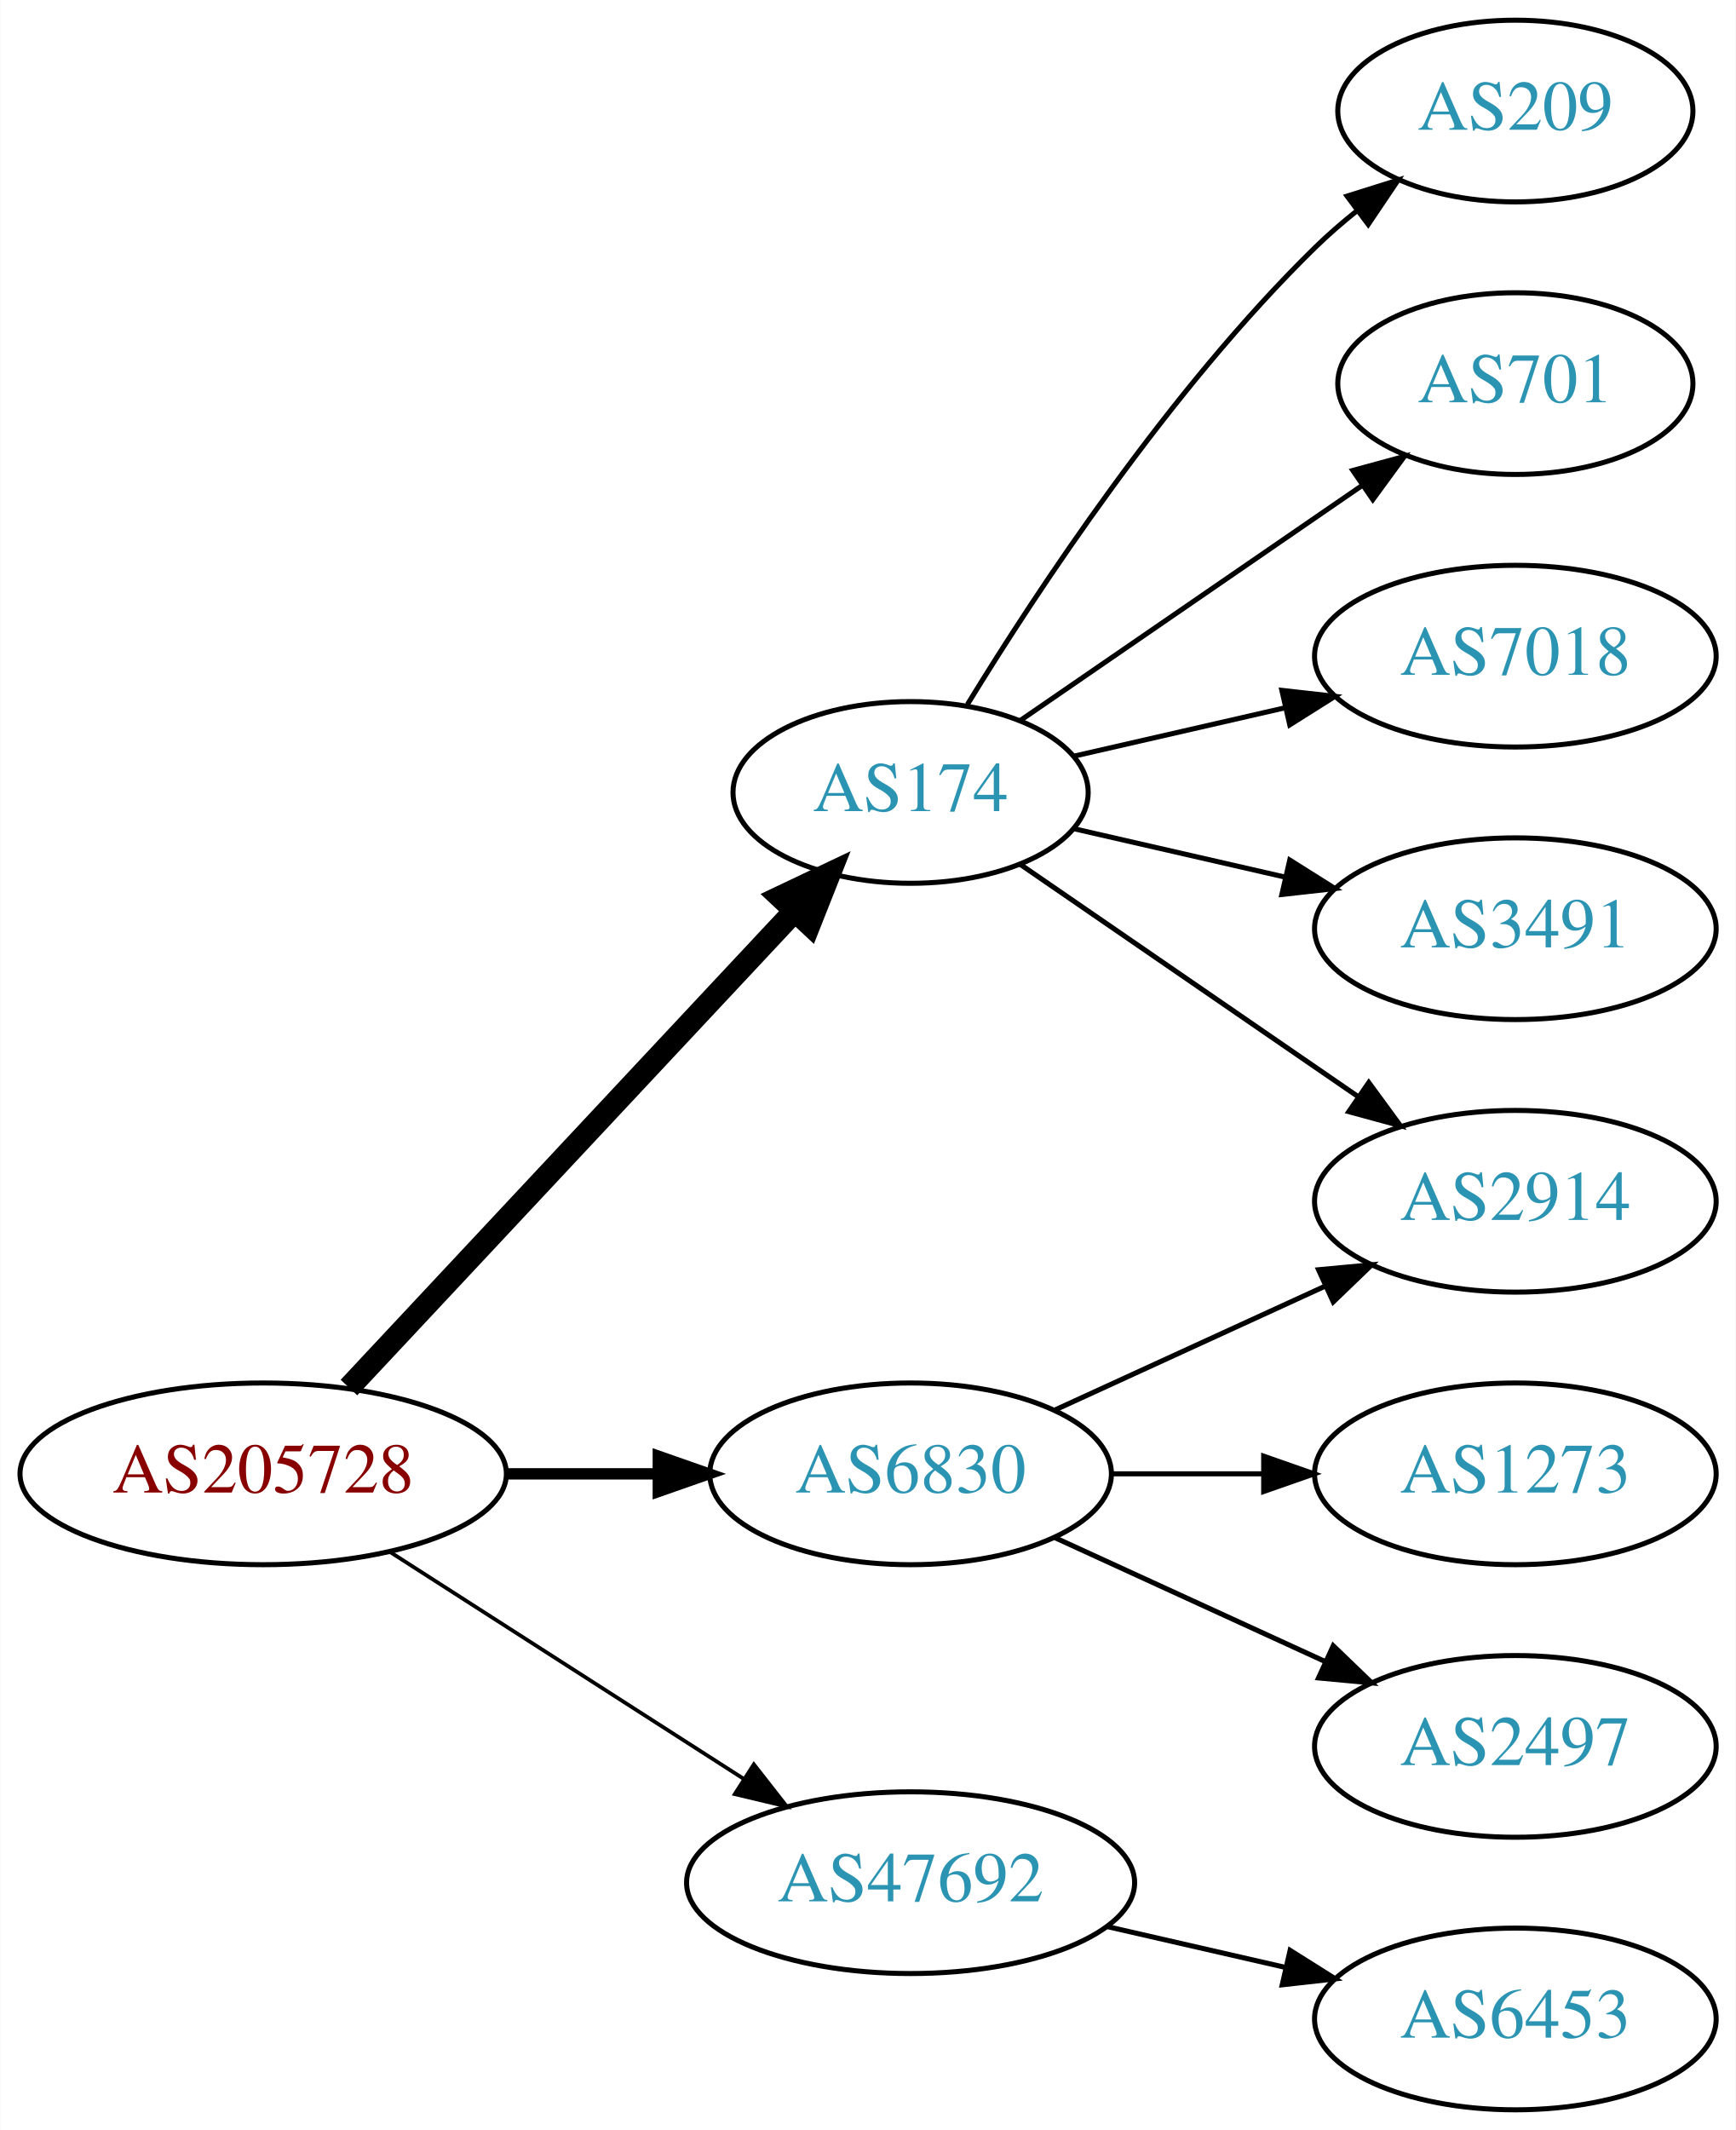
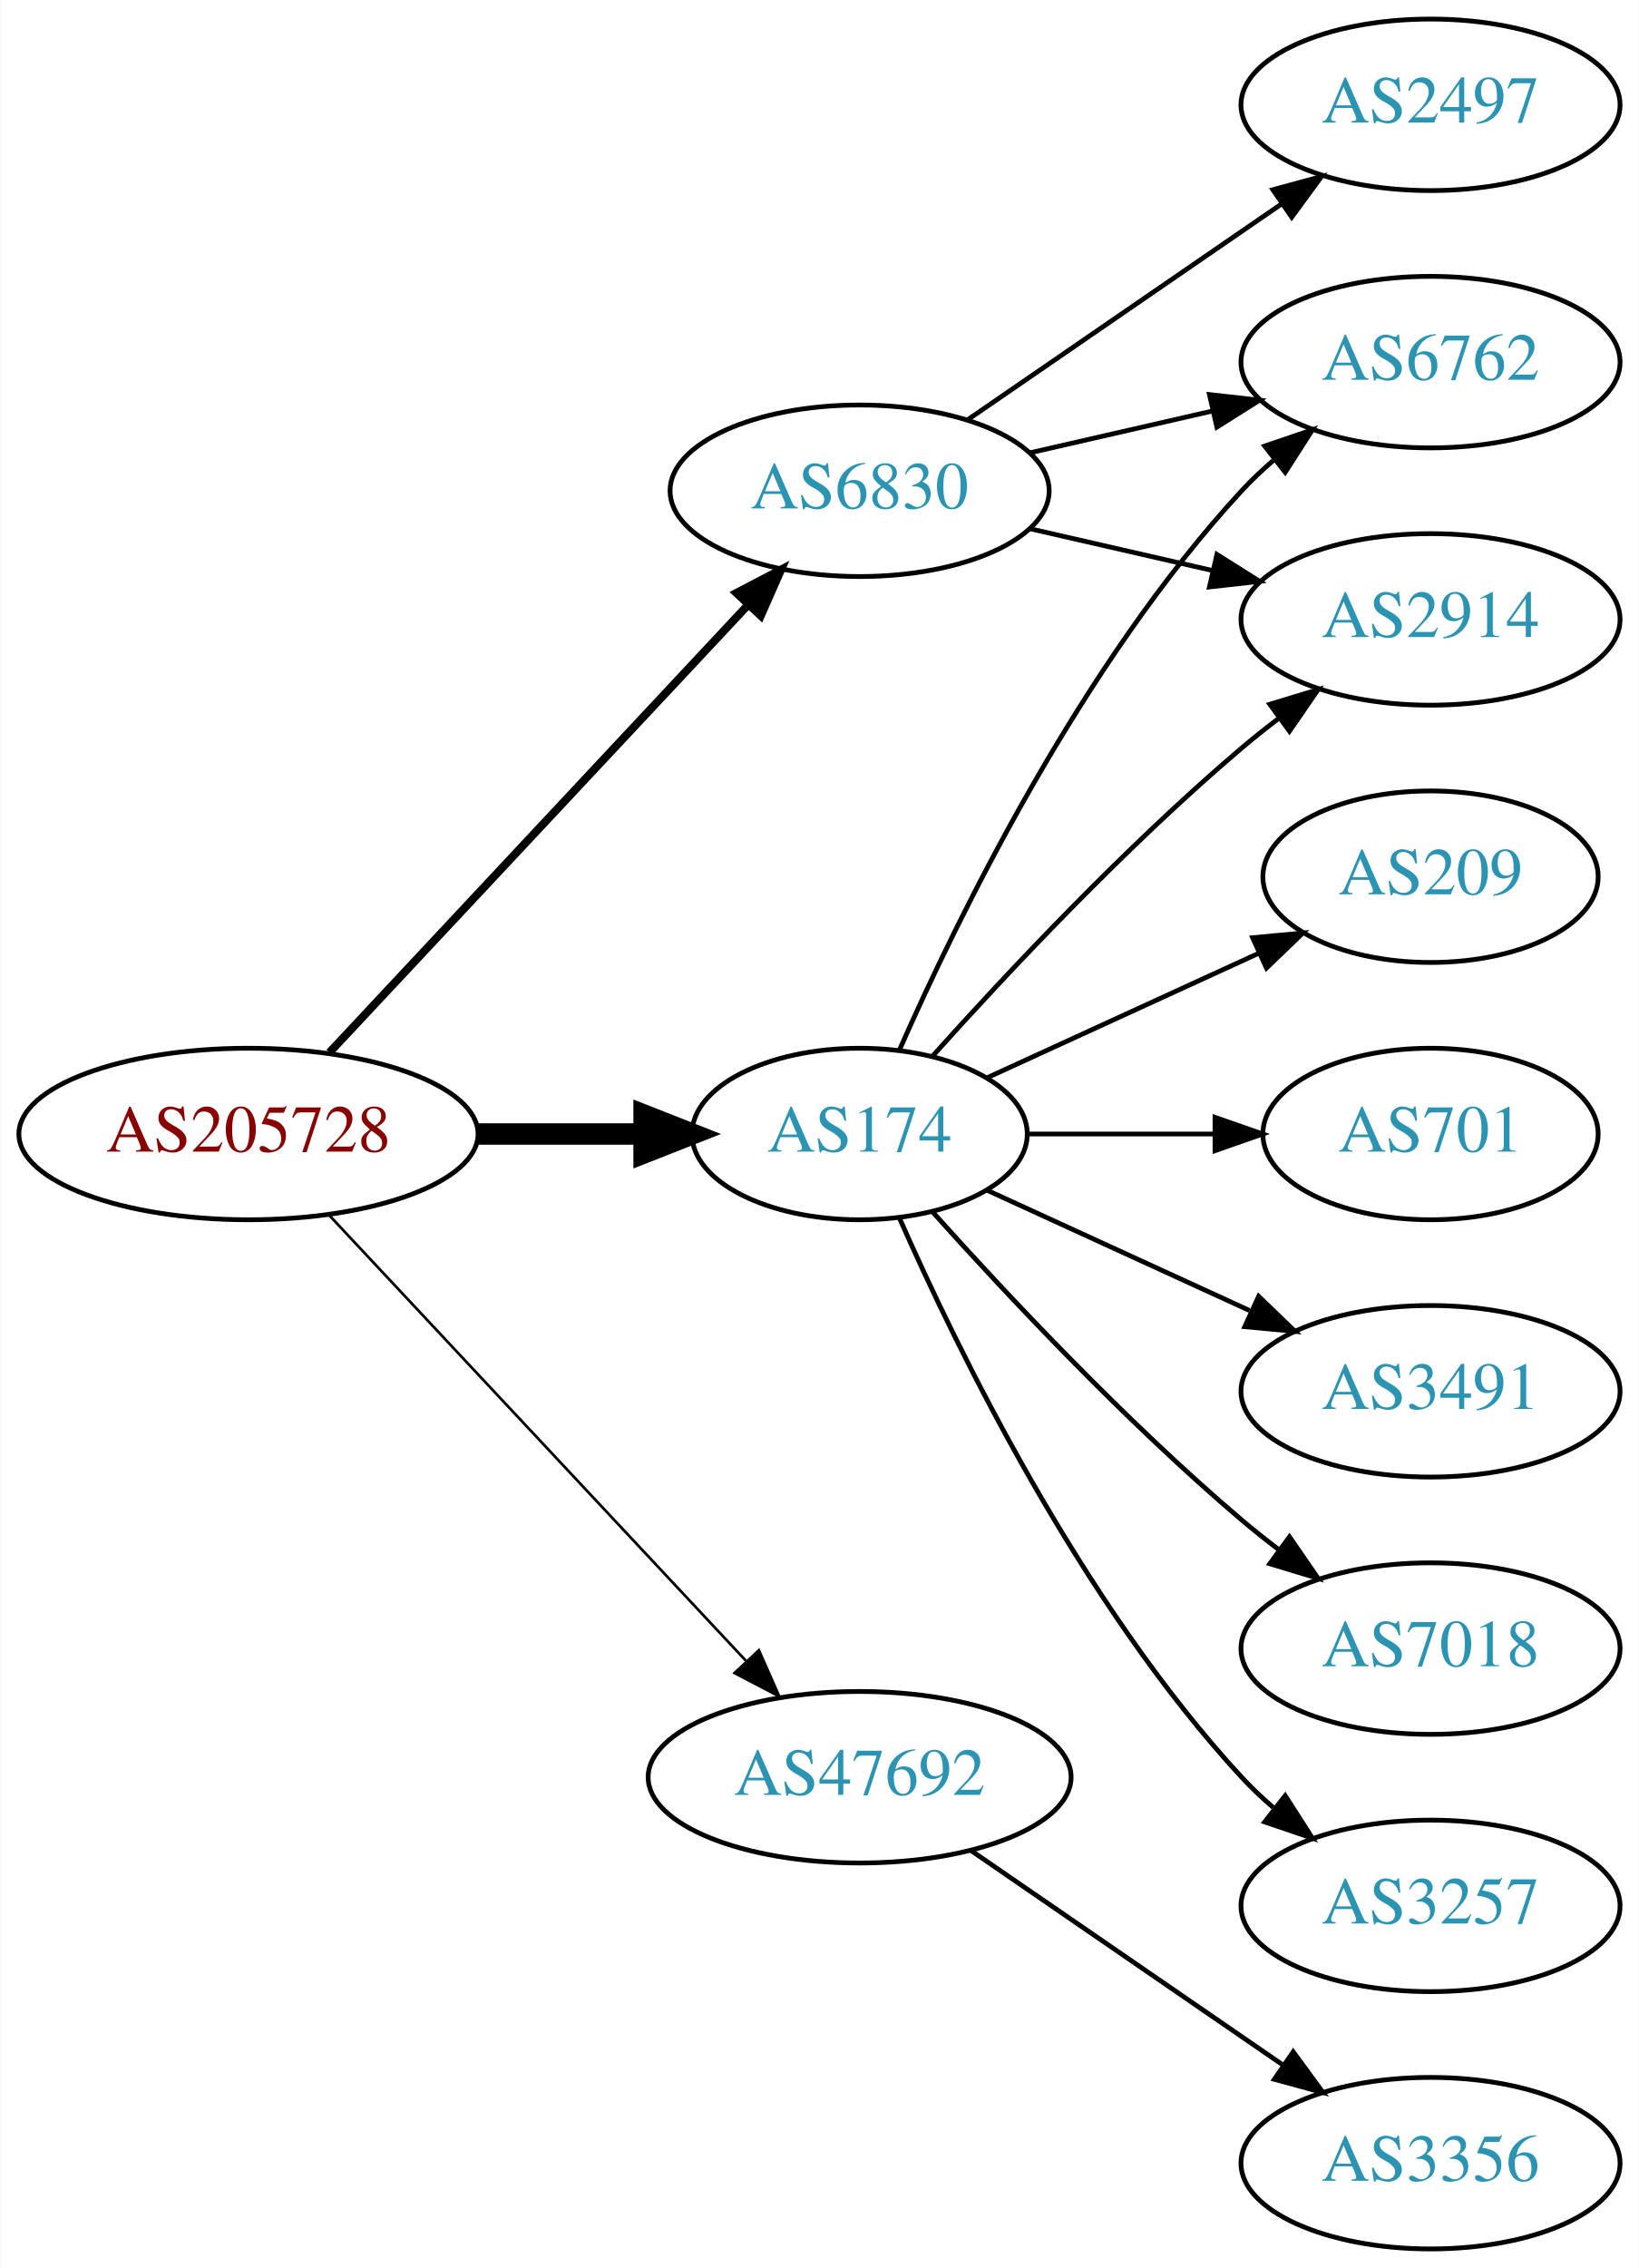
- <svg xmlns="http://www.w3.org/2000/svg" xmlns:xlink="http://www.w3.org/1999/xlink" width="344pt" height="422pt" viewBox="0.00 0.00 343.88 422.00">
-   <g id="graph0" class="graph" transform="scale(1 1) rotate(0) translate(4 418)">
-     <polygon fill="white" stroke="none" points="-4,4 -4,-418 339.877,-418 339.877,4 -4,4" />
+ <svg xmlns="http://www.w3.org/2000/svg" xmlns:xlink="http://www.w3.org/1999/xlink" width="344pt" height="476pt" viewBox="0.00 0.00 343.88 476.00">
+   <g id="graph0" class="graph" transform="scale(1 1) rotate(0) translate(4 472)">
+     <polygon fill="white" stroke="none" points="-4,4 -4,-472 339.877,-472 339.877,4 -4,4" />
    <g id="node1" class="node">
      <g id="a_node1">
        <a xlink:href="/asn/205728" xlink:title="AS205728 ~ Cream Finance IT Austria GmbH [AT]">
-           <ellipse fill="#ffffff" stroke="black" cx="48.096" cy="-126" rx="48.192" ry="18" />
-           <text text-anchor="middle" x="48.096" y="-122.3" font-family="Times,serif" font-size="14.00" fill="#880000">AS205728</text>
+           <ellipse fill="#ffffff" stroke="black" cx="48.096" cy="-234" rx="48.192" ry="18" />
+           <text text-anchor="middle" x="48.096" y="-230.3" font-family="Times,serif" font-size="14.00" fill="#880000">AS205728</text>
        </a>
      </g>
    </g>
    <g id="node2" class="node">
      <g id="a_node2">
        <a xlink:href="/asn/174" xlink:title="AS174 ~ Cogent Communications [US]">
-           <ellipse fill="#ffffff" stroke="black" cx="176.388" cy="-261" rx="35.194" ry="18" />
-           <text text-anchor="middle" x="176.388" y="-257.3" font-family="Times,serif" font-size="14.00" fill="#2c94b3">AS174</text>
+           <ellipse fill="#ffffff" stroke="black" cx="176.388" cy="-234" rx="35.194" ry="18" />
+           <text text-anchor="middle" x="176.388" y="-230.3" font-family="Times,serif" font-size="14.00" fill="#2c94b3">AS174</text>
        </a>
      </g>
    </g>
    <g id="edge1" class="edge">
-       <path fill="none" stroke="black" stroke-width="4.5" d="M65.091,-143.098C87.443,-166.991 128.107,-210.459 153.325,-237.416" />
-       <polygon fill="black" stroke="black" stroke-width="4.5" points="150.602,-240.269 160.309,-244.881 156.352,-234.889 150.602,-240.269" />
+       <path fill="none" stroke="black" stroke-width="4.5" d="M96.481,-234C107.842,-234 119.93,-234 131.142,-234" />
+       <polygon fill="black" stroke="black" stroke-width="4.5" points="131.146,-237.938 141.146,-234 131.146,-230.063 131.146,-237.938" />
    </g>
    <g id="node3" class="node">
      <g id="a_node3">
        <a xlink:href="/asn/6830" xlink:title="AS6830 ~ LGI-UPC [AT]">
-           <ellipse fill="#ffffff" stroke="black" cx="176.388" cy="-126" rx="39.794" ry="18" />
-           <text text-anchor="middle" x="176.388" y="-122.3" font-family="Times,serif" font-size="14.00" fill="#2c94b3">AS6830</text>
+           <ellipse fill="#ffffff" stroke="black" cx="176.388" cy="-369" rx="39.794" ry="18" />
+           <text text-anchor="middle" x="176.388" y="-365.3" font-family="Times,serif" font-size="14.00" fill="#2c94b3">AS6830</text>
        </a>
      </g>
    </g>
    <g id="edge2" class="edge">
-       <path fill="none" stroke="black" stroke-width="2.25" d="M96.481,-126C106.248,-126 116.551,-126 126.373,-126" />
-       <polygon fill="black" stroke="black" stroke-width="2.25" points="126.393,-129.5 136.393,-126 126.393,-122.5 126.393,-129.5" />
+       <path fill="none" stroke="black" stroke-width="1.688" d="M65.091,-251.098C87.322,-274.862 127.668,-317.99 152.914,-344.977" />
+       <polygon fill="black" stroke="black" stroke-width="1.688" points="150.53,-347.552 159.917,-352.463 155.642,-342.769 150.53,-347.552" />
    </g>
    <g id="node4" class="node">
      <g id="a_node4">
        <a xlink:href="/asn/47692" xlink:title="AS47692 ~ Nessus GmbH [AT]">
-           <ellipse fill="#ffffff" stroke="black" cx="176.388" cy="-45" rx="44.393" ry="18" />
-           <text text-anchor="middle" x="176.388" y="-41.3" font-family="Times,serif" font-size="14.00" fill="#2c94b3">AS47692</text>
+           <ellipse fill="#ffffff" stroke="black" cx="176.388" cy="-99" rx="44.393" ry="18" />
+           <text text-anchor="middle" x="176.388" y="-95.3" font-family="Times,serif" font-size="14.00" fill="#2c94b3">AS47692</text>
        </a>
      </g>
    </g>
    <g id="edge3" class="edge">
-       <path fill="none" stroke="black" stroke-width="0.75" d="M73.147,-110.574C93.024,-97.826 121.421,-79.613 143.246,-65.615" />
-       <polygon fill="black" stroke="black" stroke-width="0.75" points="145.325,-68.439 151.853,-60.094 141.546,-62.547 145.325,-68.439" />
+       <path fill="none" stroke="black" stroke-width="0.562" d="M65.091,-216.902C87.201,-193.267 127.23,-150.478 152.501,-123.464" />
+       <polygon fill="black" stroke="black" stroke-width="0.562" points="155.247,-125.653 159.522,-115.959 150.135,-120.871 155.247,-125.653" />
    </g>
    <g id="node5" class="node">
      <g id="a_node5">
-         <a xlink:href="/asn/209" xlink:title="AS209 ~ CenturyLink Communications, LLC [US]">
-           <ellipse fill="#ffffff" stroke="black" cx="296.23" cy="-396" rx="35.194" ry="18" />
-           <text text-anchor="middle" x="296.23" y="-392.3" font-family="Times,serif" font-size="14.00" fill="#2c94b3">AS209</text>
+         <a xlink:href="/asn/2914" xlink:title="AS2914 ~ NTT America, Inc. [US]">
+           <ellipse fill="#ffffff" stroke="black" cx="296.23" cy="-342" rx="39.794" ry="18" />
+           <text text-anchor="middle" x="296.23" y="-338.3" font-family="Times,serif" font-size="14.00" fill="#2c94b3">AS2914</text>
        </a>
      </g>
    </g>
    <g id="edge4" class="edge">
-       <path fill="none" stroke="black" d="M187.653,-278.44C201.462,-300.991 227.651,-340.722 256.584,-369 259.119,-371.478 261.903,-373.89 264.778,-376.188" />
-       <polygon fill="black" stroke="black" points="262.887,-379.144 272.994,-382.321 267.074,-373.535 262.887,-379.144" />
+       <path fill="none" stroke="black" d="M191.75,-250.409C207.023,-267.432 232.282,-294.396 256.584,-315 259.081,-317.117 261.741,-319.232 264.453,-321.293" />
+       <polygon fill="black" stroke="black" points="262.489,-324.194 272.629,-327.266 266.619,-318.541 262.489,-324.194" />
    </g>
    <g id="node6" class="node">
      <g id="a_node6">
-         <a xlink:href="/asn/701" xlink:title="AS701 ~ UUNET [US]">
-           <ellipse fill="#ffffff" stroke="black" cx="296.23" cy="-342" rx="35.194" ry="18" />
-           <text text-anchor="middle" x="296.23" y="-338.3" font-family="Times,serif" font-size="14.00" fill="#2c94b3">AS701</text>
+         <a xlink:href="/asn/3491" xlink:title="AS3491 ~ PCCW Global, Inc. [US]">
+           <ellipse fill="#ffffff" stroke="black" cx="296.23" cy="-180" rx="39.794" ry="18" />
+           <text text-anchor="middle" x="296.23" y="-176.3" font-family="Times,serif" font-size="14.00" fill="#2c94b3">AS3491</text>
        </a>
      </g>
    </g>
    <g id="edge5" class="edge">
-       <path fill="none" stroke="black" d="M198.184,-275.295C217,-288.228 244.906,-307.409 265.97,-321.888" />
-       <polygon fill="black" stroke="black" points="264.021,-324.796 274.245,-327.576 267.987,-319.027 264.021,-324.796" />
+       <path fill="none" stroke="black" d="M203.249,-222.149C219.369,-214.762 240.372,-205.138 258.237,-196.952" />
+       <polygon fill="black" stroke="black" points="260.155,-199.923 267.788,-192.575 257.239,-193.559 260.155,-199.923" />
    </g>
    <g id="node7" class="node">
      <g id="a_node7">
        <a xlink:href="/asn/7018" xlink:title="AS7018 ~ AT&amp;T Services, Inc. [US]">
-           <ellipse fill="#ffffff" stroke="black" cx="296.23" cy="-288" rx="39.794" ry="18" />
-           <text text-anchor="middle" x="296.23" y="-284.3" font-family="Times,serif" font-size="14.00" fill="#2c94b3">AS7018</text>
+           <ellipse fill="#ffffff" stroke="black" cx="296.23" cy="-126" rx="39.794" ry="18" />
+           <text text-anchor="middle" x="296.23" y="-122.3" font-family="Times,serif" font-size="14.00" fill="#2c94b3">AS7018</text>
        </a>
      </g>
    </g>
    <g id="edge6" class="edge">
-       <path fill="none" stroke="black" d="M208.658,-268.165C221.497,-271.106 236.602,-274.567 250.569,-277.767" />
-       <polygon fill="black" stroke="black" points="249.961,-281.219 260.49,-280.04 251.524,-274.395 249.961,-281.219" />
+       <path fill="none" stroke="black" d="M191.75,-217.591C207.023,-200.568 232.282,-173.604 256.584,-153 259.081,-150.883 261.741,-148.768 264.453,-146.707" />
+       <polygon fill="black" stroke="black" points="266.619,-149.459 272.629,-140.734 262.489,-143.806 266.619,-149.459" />
    </g>
    <g id="node8" class="node">
      <g id="a_node8">
-         <a xlink:href="/asn/3491" xlink:title="AS3491 ~ PCCW Global, Inc. [US]">
-           <ellipse fill="#ffffff" stroke="black" cx="296.23" cy="-234" rx="39.794" ry="18" />
-           <text text-anchor="middle" x="296.23" y="-230.3" font-family="Times,serif" font-size="14.00" fill="#2c94b3">AS3491</text>
+         <a xlink:href="/asn/3257" xlink:title="AS3257 ~ GTT [DE]">
+           <ellipse fill="#ffffff" stroke="black" cx="296.23" cy="-72" rx="39.794" ry="18" />
+           <text text-anchor="middle" x="296.23" y="-68.3" font-family="Times,serif" font-size="14.00" fill="#2c94b3">AS3257</text>
        </a>
      </g>
    </g>
    <g id="edge7" class="edge">
-       <path fill="none" stroke="black" d="M208.658,-253.835C221.497,-250.894 236.602,-247.433 250.569,-244.233" />
-       <polygon fill="black" stroke="black" points="251.524,-247.605 260.49,-241.96 249.961,-240.781 251.524,-247.605" />
+       <path fill="none" stroke="black" d="M184.803,-216.239C196.872,-188.817 222.843,-135.527 256.584,-99 258.614,-96.802 260.853,-94.681 263.199,-92.66" />
+       <polygon fill="black" stroke="black" points="265.726,-95.126 271.443,-86.206 261.411,-89.614 265.726,-95.126" />
    </g>
    <g id="node9" class="node">
      <g id="a_node9">
-         <a xlink:href="/asn/2914" xlink:title="AS2914 ~ NTT America, Inc. [US]">
-           <ellipse fill="#ffffff" stroke="black" cx="296.23" cy="-180" rx="39.794" ry="18" />
-           <text text-anchor="middle" x="296.23" y="-176.3" font-family="Times,serif" font-size="14.00" fill="#2c94b3">AS2914</text>
+         <a xlink:href="/asn/6762" xlink:title="AS6762 ~ TELECOM ITALIA SPARKLE S.p.A. [IT]">
+           <ellipse fill="#ffffff" stroke="black" cx="296.23" cy="-396" rx="39.794" ry="18" />
+           <text text-anchor="middle" x="296.23" y="-392.3" font-family="Times,serif" font-size="14.00" fill="#2c94b3">AS6762</text>
        </a>
      </g>
    </g>
    <g id="edge8" class="edge">
-       <path fill="none" stroke="black" d="M198.184,-246.705C216.768,-233.932 244.218,-215.063 265.187,-200.651" />
-       <polygon fill="black" stroke="black" points="267.186,-203.524 273.444,-194.975 263.221,-197.755 267.186,-203.524" />
-     </g>
-     <g id="edge9" class="edge">
-       <path fill="none" stroke="black" d="M205.016,-138.661C220.973,-145.973 241.244,-155.261 258.527,-163.181" />
-       <polygon fill="black" stroke="black" points="257.225,-166.435 267.774,-167.419 260.141,-160.071 257.225,-166.435" />
+       <path fill="none" stroke="black" d="M184.803,-251.761C196.872,-279.183 222.843,-332.473 256.584,-369 258.614,-371.198 260.853,-373.319 263.199,-375.34" />
+       <polygon fill="black" stroke="black" points="261.411,-378.386 271.443,-381.794 265.726,-372.874 261.411,-378.386" />
    </g>
    <g id="node10" class="node">
      <g id="a_node10">
-         <a xlink:href="/asn/1273" xlink:title="AS1273 ~ Vodafone Group PLC [EU]">
-           <ellipse fill="#ffffff" stroke="black" cx="296.23" cy="-126" rx="39.794" ry="18" />
-           <text text-anchor="middle" x="296.23" y="-122.3" font-family="Times,serif" font-size="14.00" fill="#2c94b3">AS1273</text>
+         <a xlink:href="/asn/209" xlink:title="AS209 ~ CenturyLink Communications, LLC [US]">
+           <ellipse fill="#ffffff" stroke="black" cx="296.23" cy="-288" rx="35.194" ry="18" />
+           <text text-anchor="middle" x="296.23" y="-284.3" font-family="Times,serif" font-size="14.00" fill="#2c94b3">AS209</text>
+         </a>
+       </g>
+     </g>
+     <g id="edge9" class="edge">
+       <path fill="none" stroke="black" d="M203.249,-245.851C219.98,-253.518 241.97,-263.594 260.254,-271.972" />
+       <polygon fill="black" stroke="black" points="258.88,-275.193 269.429,-276.177 261.796,-268.829 258.88,-275.193" />
+     </g>
+     <g id="node11" class="node">
+       <g id="a_node11">
+         <a xlink:href="/asn/701" xlink:title="AS701 ~ UUNET [US]">
+           <ellipse fill="#ffffff" stroke="black" cx="296.23" cy="-234" rx="35.194" ry="18" />
+           <text text-anchor="middle" x="296.23" y="-230.3" font-family="Times,serif" font-size="14.00" fill="#2c94b3">AS701</text>
        </a>
      </g>
    </g>
    <g id="edge10" class="edge">
-       <path fill="none" stroke="black" d="M216.3,-126C225.854,-126 236.203,-126 246.166,-126" />
-       <polygon fill="black" stroke="black" points="246.358,-129.5 256.358,-126 246.358,-122.5 246.358,-129.5" />
+       <path fill="none" stroke="black" d="M211.789,-234C224.011,-234 237.946,-234 250.882,-234" />
+       <polygon fill="black" stroke="black" points="250.989,-237.5 260.989,-234 250.989,-230.5 250.989,-237.5" />
    </g>
-     <g id="node11" class="node">
-       <g id="a_node11">
+     <g id="edge11" class="edge">
+       <path fill="none" stroke="black" d="M212.107,-361.045C224.107,-358.296 237.728,-355.175 250.42,-352.267" />
+       <polygon fill="black" stroke="black" points="251.386,-355.636 260.352,-349.991 249.823,-348.813 251.386,-355.636" />
+     </g>
+     <g id="edge12" class="edge">
+       <path fill="none" stroke="black" d="M212.107,-376.955C224.107,-379.704 237.728,-382.825 250.42,-385.733" />
+       <polygon fill="black" stroke="black" points="249.823,-389.187 260.352,-388.009 251.386,-382.364 249.823,-389.187" />
+     </g>
+     <g id="node12" class="node">
+       <g id="a_node12">
        <a xlink:href="/asn/2497" xlink:title="AS2497 ~ Internet Initiative Japan Inc. [JP]">
-           <ellipse fill="#ffffff" stroke="black" cx="296.23" cy="-72" rx="39.794" ry="18" />
-           <text text-anchor="middle" x="296.23" y="-68.3" font-family="Times,serif" font-size="14.00" fill="#2c94b3">AS2497</text>
+           <ellipse fill="#ffffff" stroke="black" cx="296.23" cy="-450" rx="39.794" ry="18" />
+           <text text-anchor="middle" x="296.23" y="-446.3" font-family="Times,serif" font-size="14.00" fill="#2c94b3">AS2497</text>
        </a>
      </g>
    </g>
-     <g id="edge11" class="edge">
-       <path fill="none" stroke="black" d="M205.016,-113.339C220.973,-106.027 241.244,-96.739 258.527,-88.819" />
-       <polygon fill="black" stroke="black" points="260.141,-91.929 267.774,-84.581 257.225,-85.565 260.141,-91.929" />
+     <g id="edge13" class="edge">
+       <path fill="none" stroke="black" d="M199.002,-383.857C217.49,-396.565 244.304,-414.995 264.934,-429.175" />
+       <polygon fill="black" stroke="black" points="263.13,-432.183 273.354,-434.963 267.096,-426.414 263.13,-432.183" />
    </g>
-     <g id="node12" class="node">
-       <g id="a_node12">
-         <a xlink:href="/asn/6453" xlink:title="AS6453 ~ TATA COMMUNICATIONS (AMERICA) INC [US]">
+     <g id="node13" class="node">
+       <g id="a_node13">
+         <a xlink:href="/asn/3356" xlink:title="AS3356 ~ Level 3 Parent, LLC [US]">
          <ellipse fill="#ffffff" stroke="black" cx="296.23" cy="-18" rx="39.794" ry="18" />
-           <text text-anchor="middle" x="296.23" y="-14.3" font-family="Times,serif" font-size="14.00" fill="#2c94b3">AS6453</text>
+           <text text-anchor="middle" x="296.23" y="-14.3" font-family="Times,serif" font-size="14.00" fill="#2c94b3">AS3356</text>
        </a>
      </g>
    </g>
-     <g id="edge12" class="edge">
-       <path fill="none" stroke="black" d="M215.322,-36.308C226.563,-33.733 238.976,-30.889 250.599,-28.226" />
-       <polygon fill="black" stroke="black" points="251.595,-31.588 260.56,-25.944 250.031,-24.765 251.595,-31.588" />
+     <g id="edge14" class="edge">
+       <path fill="none" stroke="black" d="M199.83,-83.574C218.412,-70.802 244.972,-52.545 265.352,-38.537" />
+       <polygon fill="black" stroke="black" points="267.408,-41.371 273.666,-32.822 263.443,-35.602 267.408,-41.371" />
    </g>
  </g>
</svg>
